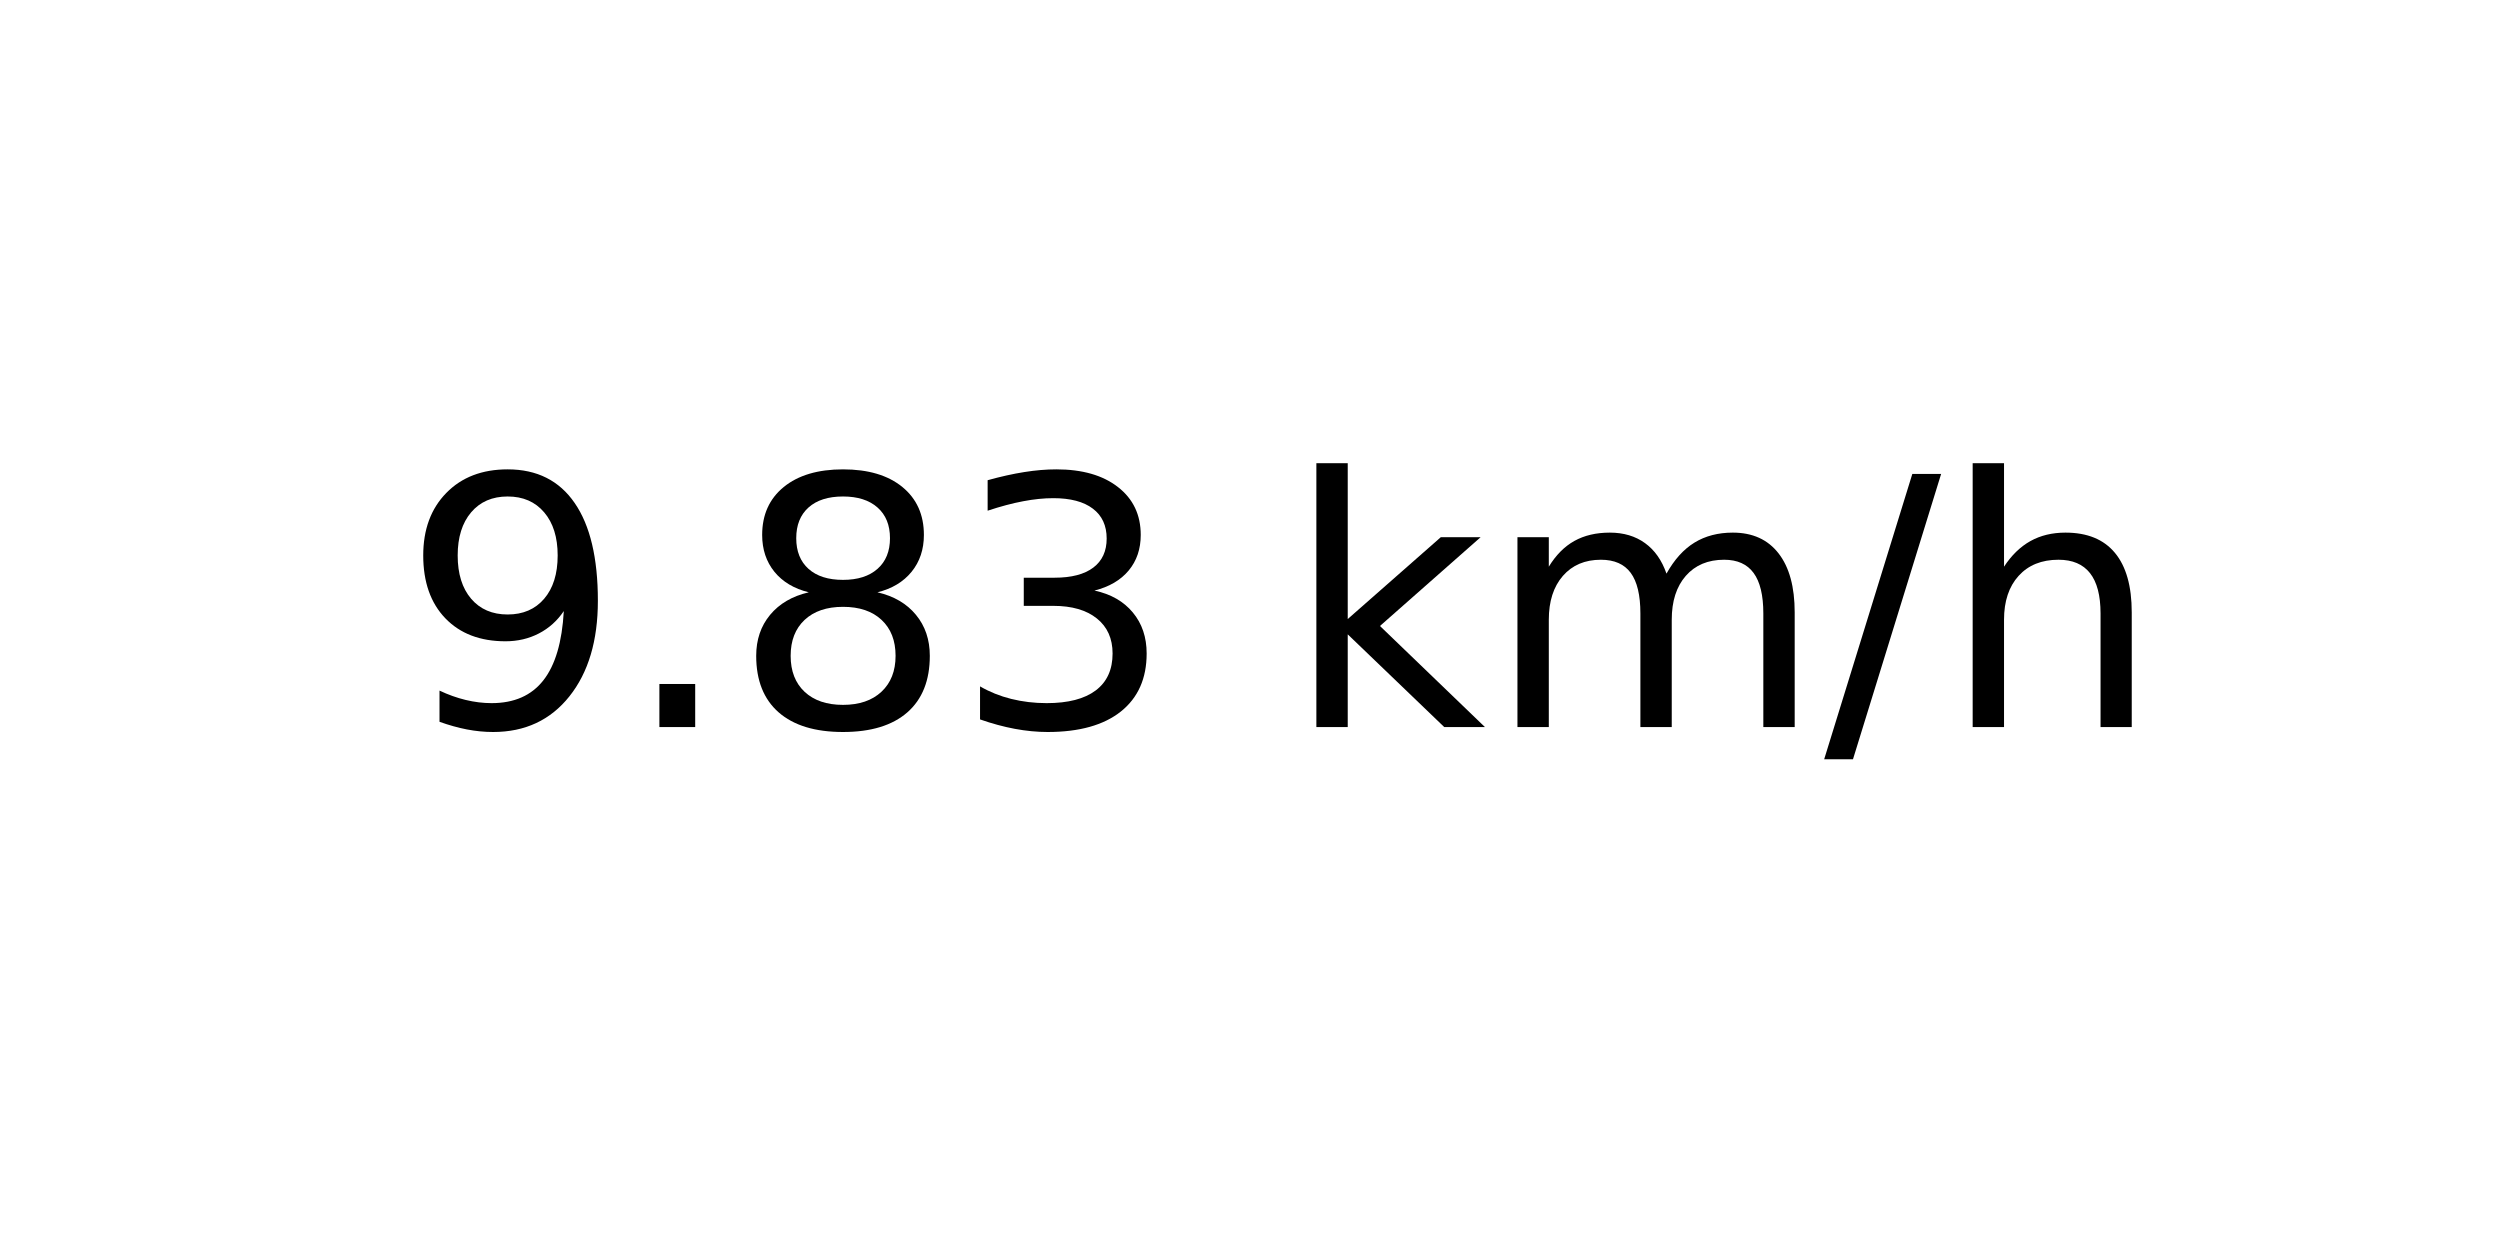
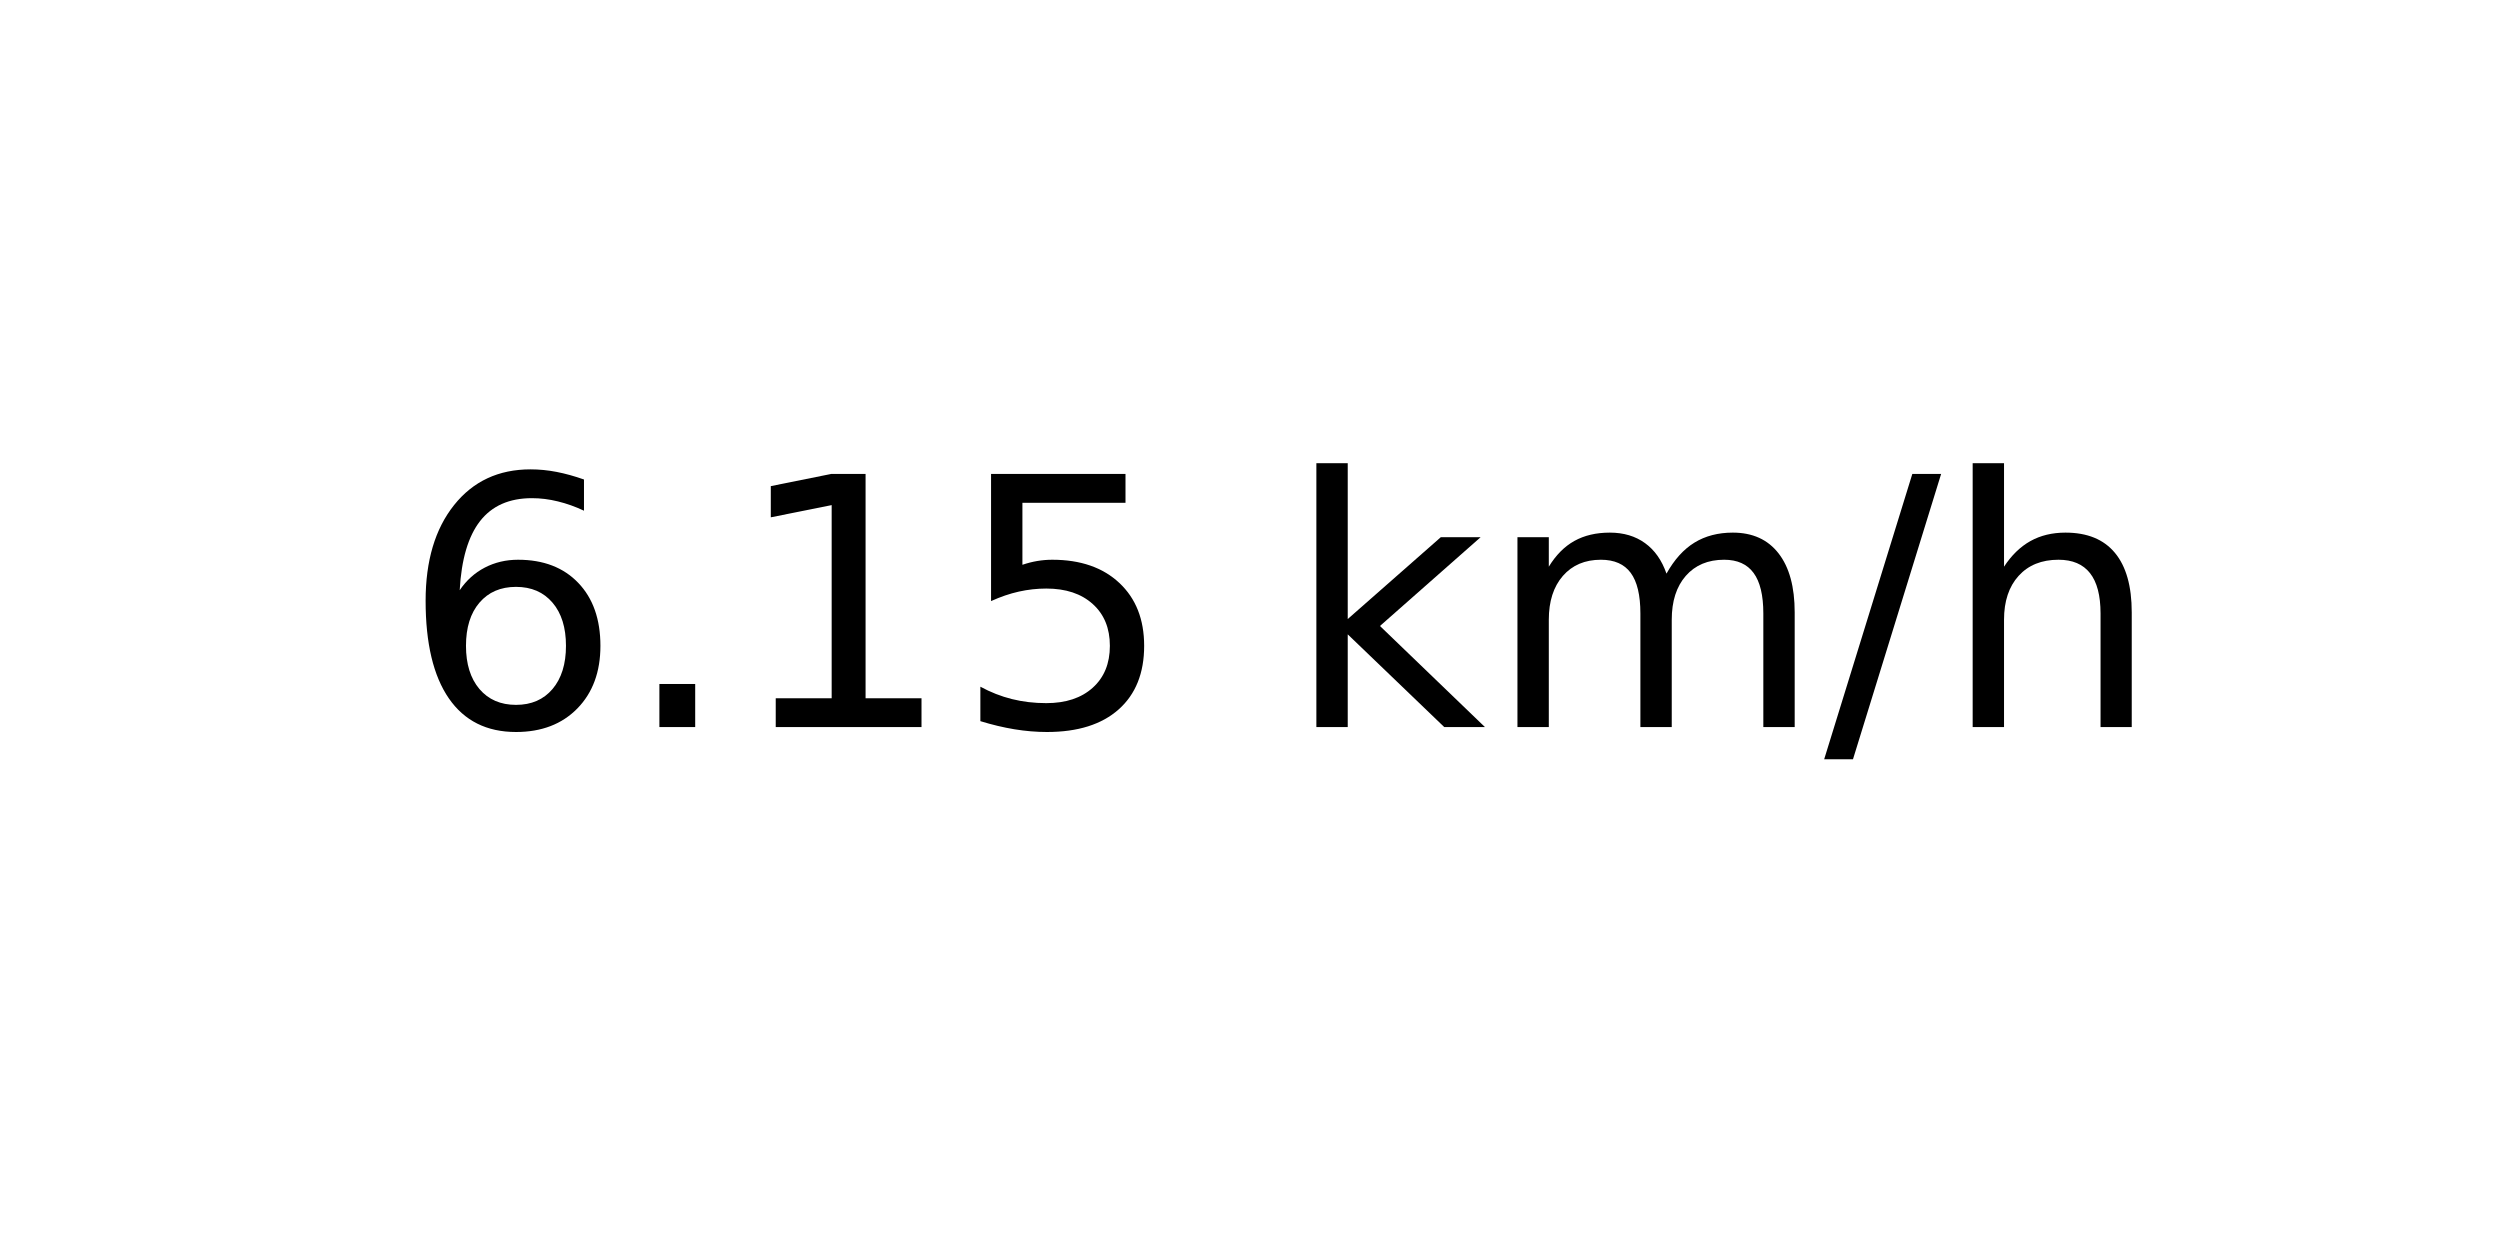
<svg xmlns="http://www.w3.org/2000/svg" xmlns:xlink="http://www.w3.org/1999/xlink" width="72pt" height="36pt" viewBox="0 0 72 36" version="1.1">
  <defs>
    <style type="text/css">*{stroke-linejoin: round; stroke-linecap: butt}</style>
  </defs>
  <g id="figure_1">
    <g id="axes_1">
      <g id="text_1">
        <g transform="translate(11.55937 20.93937) scale(0.1 -0.1)">
          <defs>
-             <path id="DejaVuSans-39" d="M 703 97  L 703 672  Q 941 559 1184 500  Q 1428 441 1663 441  Q 2288 441 2617 861  Q 2947 1281 2994 2138  Q 2813 1869 2534 1725  Q 2256 1581 1919 1581  Q 1219 1581 811 2004  Q 403 2428 403 3163  Q 403 3881 828 4315  Q 1253 4750 1959 4750  Q 2769 4750 3195 4129  Q 3622 3509 3622 2328  Q 3622 1225 3098 567  Q 2575 -91 1691 -91  Q 1453 -91 1209 -44  Q 966 3 703 97  z M 1959 2075  Q 2384 2075 2632 2365  Q 2881 2656 2881 3163  Q 2881 3666 2632 3958  Q 2384 4250 1959 4250  Q 1534 4250 1286 3958  Q 1038 3666 1038 3163  Q 1038 2656 1286 2365  Q 1534 2075 1959 2075  z " transform="scale(0.015625)" />
+             <path id="DejaVuSans-36" d="M 2113 2584  Q 1688 2584 1439 2293  Q 1191 2003 1191 1497  Q 1191 994 1439 701  Q 1688 409 2113 409  Q 2538 409 2786 701  Q 3034 994 3034 1497  Q 3034 2003 2786 2293  Q 2538 2584 2113 2584  z M 3366 4563  L 3366 3988  Q 3128 4100 2886 4159  Q 2644 4219 2406 4219  Q 1781 4219 1451 3797  Q 1122 3375 1075 2522  Q 1259 2794 1537 2939  Q 1816 3084 2150 3084  Q 2853 3084 3261 2657  Q 3669 2231 3669 1497  Q 3669 778 3244 343  Q 2819 -91 2113 -91  Q 1303 -91 875 529  Q 447 1150 447 2328  Q 447 3434 972 4092  Q 1497 4750 2381 4750  Q 2619 4750 2861 4703  Q 3103 4656 3366 4563  z " transform="scale(0.015625)" />
            <path id="DejaVuSans-2e" d="M 684 794  L 1344 794  L 1344 0  L 684 0  L 684 794  z " transform="scale(0.015625)" />
-             <path id="DejaVuSans-38" d="M 2034 2216  Q 1584 2216 1326 1975  Q 1069 1734 1069 1313  Q 1069 891 1326 650  Q 1584 409 2034 409  Q 2484 409 2743 651  Q 3003 894 3003 1313  Q 3003 1734 2745 1975  Q 2488 2216 2034 2216  z M 1403 2484  Q 997 2584 770 2862  Q 544 3141 544 3541  Q 544 4100 942 4425  Q 1341 4750 2034 4750  Q 2731 4750 3128 4425  Q 3525 4100 3525 3541  Q 3525 3141 3298 2862  Q 3072 2584 2669 2484  Q 3125 2378 3379 2068  Q 3634 1759 3634 1313  Q 3634 634 3220 271  Q 2806 -91 2034 -91  Q 1263 -91 848 271  Q 434 634 434 1313  Q 434 1759 690 2068  Q 947 2378 1403 2484  z M 1172 3481  Q 1172 3119 1398 2916  Q 1625 2713 2034 2713  Q 2441 2713 2670 2916  Q 2900 3119 2900 3481  Q 2900 3844 2670 4047  Q 2441 4250 2034 4250  Q 1625 4250 1398 4047  Q 1172 3844 1172 3481  z " transform="scale(0.015625)" />
-             <path id="DejaVuSans-33" d="M 2597 2516  Q 3050 2419 3304 2112  Q 3559 1806 3559 1356  Q 3559 666 3084 287  Q 2609 -91 1734 -91  Q 1441 -91 1130 -33  Q 819 25 488 141  L 488 750  Q 750 597 1062 519  Q 1375 441 1716 441  Q 2309 441 2620 675  Q 2931 909 2931 1356  Q 2931 1769 2642 2001  Q 2353 2234 1838 2234  L 1294 2234  L 1294 2753  L 1863 2753  Q 2328 2753 2575 2939  Q 2822 3125 2822 3475  Q 2822 3834 2567 4026  Q 2313 4219 1838 4219  Q 1578 4219 1281 4162  Q 984 4106 628 3988  L 628 4550  Q 988 4650 1302 4700  Q 1616 4750 1894 4750  Q 2613 4750 3031 4423  Q 3450 4097 3450 3541  Q 3450 3153 3228 2886  Q 3006 2619 2597 2516  z " transform="scale(0.015625)" />
+             <path id="DejaVuSans-31" d="M 794 531  L 1825 531  L 1825 4091  L 703 3866  L 703 4441  L 1819 4666  L 2450 4666  L 2450 531  L 3481 531  L 3481 0  L 794 0  L 794 531  z " transform="scale(0.015625)" />
+             <path id="DejaVuSans-35" d="M 691 4666  L 3169 4666  L 3169 4134  L 1269 4134  L 1269 2991  Q 1406 3038 1543 3061  Q 1681 3084 1819 3084  Q 2600 3084 3056 2656  Q 3513 2228 3513 1497  Q 3513 744 3044 326  Q 2575 -91 1722 -91  Q 1428 -91 1123 -41  Q 819 9 494 109  L 494 744  Q 775 591 1075 516  Q 1375 441 1709 441  Q 2250 441 2565 725  Q 2881 1009 2881 1497  Q 2881 1984 2565 2268  Q 2250 2553 1709 2553  Q 1456 2553 1204 2497  Q 953 2441 691 2322  L 691 4666  z " transform="scale(0.015625)" />
            <path id="DejaVuSans-20" transform="scale(0.015625)" />
            <path id="DejaVuSans-6b" d="M 581 4863  L 1159 4863  L 1159 1991  L 2875 3500  L 3609 3500  L 1753 1863  L 3688 0  L 2938 0  L 1159 1709  L 1159 0  L 581 0  L 581 4863  z " transform="scale(0.015625)" />
            <path id="DejaVuSans-6d" d="M 3328 2828  Q 3544 3216 3844 3400  Q 4144 3584 4550 3584  Q 5097 3584 5394 3201  Q 5691 2819 5691 2113  L 5691 0  L 5113 0  L 5113 2094  Q 5113 2597 4934 2840  Q 4756 3084 4391 3084  Q 3944 3084 3684 2787  Q 3425 2491 3425 1978  L 3425 0  L 2847 0  L 2847 2094  Q 2847 2600 2669 2842  Q 2491 3084 2119 3084  Q 1678 3084 1418 2786  Q 1159 2488 1159 1978  L 1159 0  L 581 0  L 581 3500  L 1159 3500  L 1159 2956  Q 1356 3278 1631 3431  Q 1906 3584 2284 3584  Q 2666 3584 2933 3390  Q 3200 3197 3328 2828  z " transform="scale(0.015625)" />
            <path id="DejaVuSans-2f" d="M 1625 4666  L 2156 4666  L 531 -594  L 0 -594  L 1625 4666  z " transform="scale(0.015625)" />
            <path id="DejaVuSans-68" d="M 3513 2113  L 3513 0  L 2938 0  L 2938 2094  Q 2938 2591 2744 2837  Q 2550 3084 2163 3084  Q 1697 3084 1428 2787  Q 1159 2491 1159 1978  L 1159 0  L 581 0  L 581 4863  L 1159 4863  L 1159 2956  Q 1366 3272 1645 3428  Q 1925 3584 2291 3584  Q 2894 3584 3203 3211  Q 3513 2838 3513 2113  z " transform="scale(0.015625)" />
          </defs>
-           <use xlink:href="#DejaVuSans-39" />
+           <use xlink:href="#DejaVuSans-36" />
          <use xlink:href="#DejaVuSans-2e" x="63.623" />
-           <use xlink:href="#DejaVuSans-38" x="95.41" />
-           <use xlink:href="#DejaVuSans-33" x="159.033" />
+           <use xlink:href="#DejaVuSans-31" x="95.41" />
+           <use xlink:href="#DejaVuSans-35" x="159.033" />
          <use xlink:href="#DejaVuSans-20" x="222.656" />
          <use xlink:href="#DejaVuSans-6b" x="254.443" />
          <use xlink:href="#DejaVuSans-6d" x="312.354" />
          <use xlink:href="#DejaVuSans-2f" x="409.766" />
          <use xlink:href="#DejaVuSans-68" x="443.457" />
        </g>
      </g>
    </g>
  </g>
</svg>
